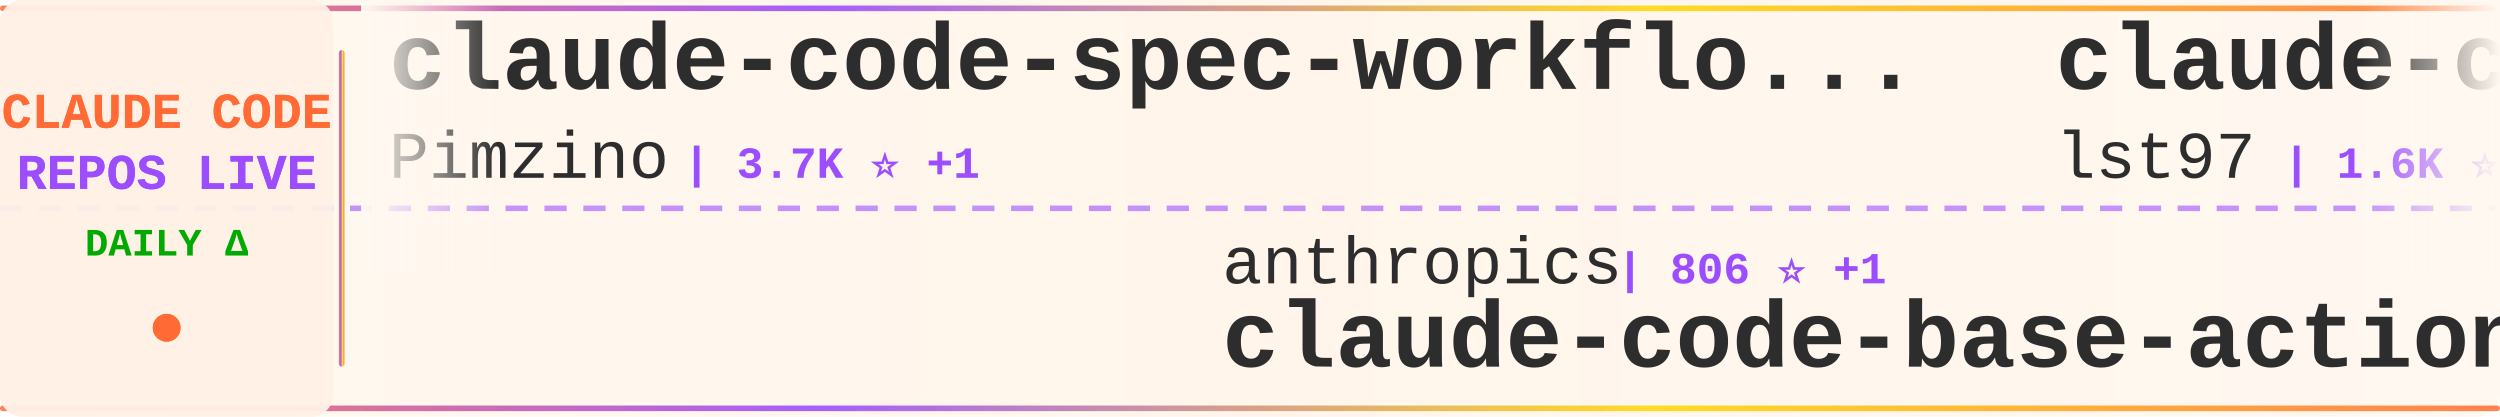
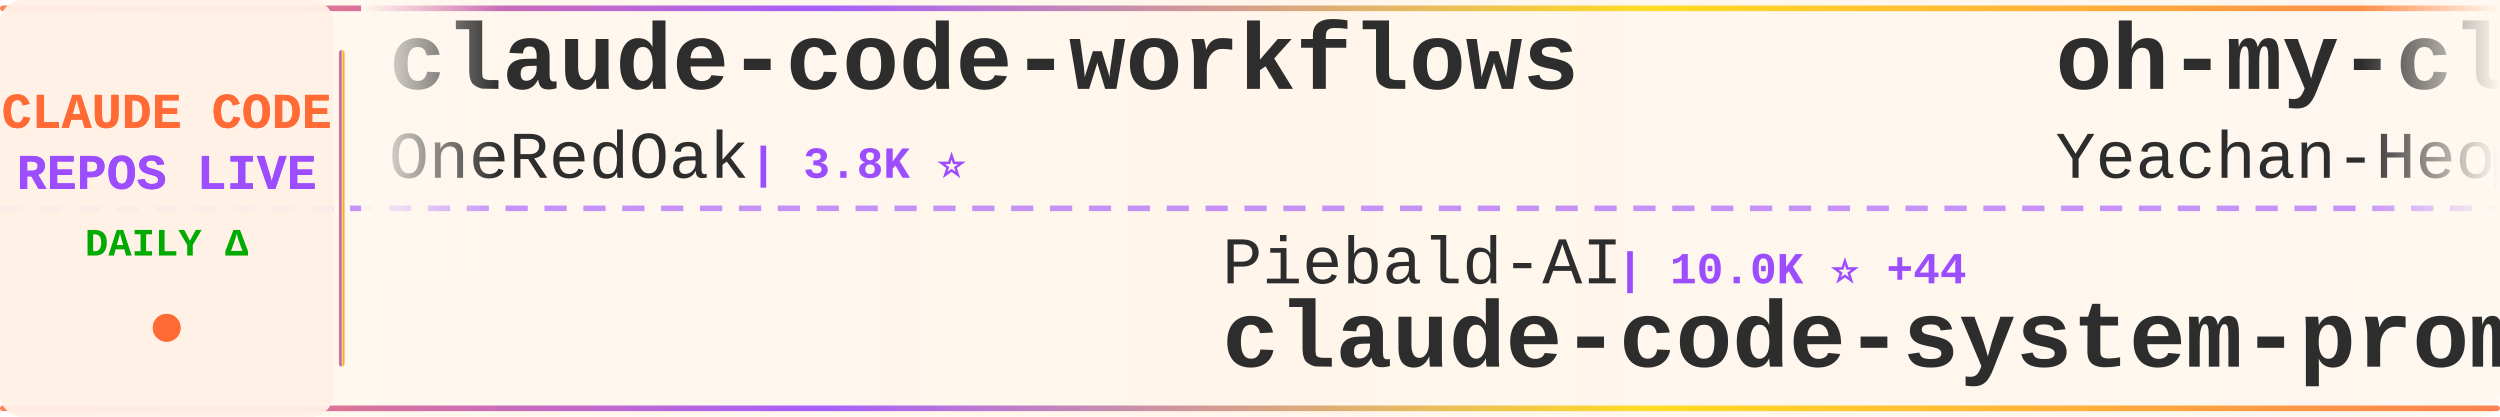
<svg xmlns="http://www.w3.org/2000/svg" width="900" height="150">
  <defs>
    <linearGradient id="tickerBg" x1="0%" y1="0%" x2="100%" y2="0%">
      <stop offset="0%" style="stop-color:#fff8f0;stop-opacity:0.98" />
      <stop offset="50%" style="stop-color:#fff5eb;stop-opacity:1" />
      <stop offset="100%" style="stop-color:#fff8f0;stop-opacity:0.98" />
    </linearGradient>
    <linearGradient id="borderGrad" x1="0%" y1="0%" x2="100%" y2="0%">
      <stop offset="0%" style="stop-color:#FF6B35;stop-opacity:0.85">
        <animate attributeName="stop-opacity" values="0.85;1;0.85" dur="2s" repeatCount="indefinite" />
      </stop>
      <stop offset="33%" style="stop-color:#9C4EFF;stop-opacity:0.9">
        <animate attributeName="stop-opacity" values="0.9;1;0.9" dur="2.2s" repeatCount="indefinite" />
      </stop>
      <stop offset="66%" style="stop-color:#FFD700;stop-opacity:0.85">
        <animate attributeName="stop-opacity" values="0.85;1;0.85" dur="1.8s" repeatCount="indefinite" />
      </stop>
      <stop offset="100%" style="stop-color:#FF6B35;stop-opacity:0.85">
        <animate attributeName="stop-opacity" values="0.85;1;0.85" dur="2s" repeatCount="indefinite" />
      </stop>
    </linearGradient>
    <filter id="textGlow">
      <feGaussianBlur stdDeviation="0.15" result="coloredBlur" />
      <feMerge>
        <feMergeNode in="coloredBlur" />
        <feMergeNode in="SourceGraphic" />
      </feMerge>
    </filter>
    <filter id="metricGlow">
      <feGaussianBlur stdDeviation="0.2" result="coloredBlur" />
      <feMerge>
        <feMergeNode in="coloredBlur" />
        <feMergeNode in="SourceGraphic" />
      </feMerge>
    </filter>
    <linearGradient id="leftFade" x1="0%" y1="0%" x2="100%" y2="0%">
      <stop offset="0%" style="stop-color:#fff8f0;stop-opacity:1" />
      <stop offset="100%" style="stop-color:#fff8f0;stop-opacity:0" />
    </linearGradient>
    <linearGradient id="rightFade" x1="0%" y1="0%" x2="100%" y2="0%">
      <stop offset="0%" style="stop-color:#fff8f0;stop-opacity:0" />
      <stop offset="100%" style="stop-color:#fff8f0;stop-opacity:1" />
    </linearGradient>
  </defs>
  <rect width="900" height="150" fill="url(#tickerBg)" rx="8" />
  <rect x="0" y="2" width="900" height="2" fill="url(#borderGrad)" rx="1" />
  <rect x="0" y="146" width="900" height="2" fill="url(#borderGrad)" rx="1" />
  <line x1="0" y1="75" x2="900" y2="75" stroke="#9C4EFF" stroke-width="2" stroke-dasharray="8 6" opacity="0.6" />
  <rect x="0" y="0" width="120" height="150" fill="#fff0e6" opacity="0.95" rx="8" />
  <text x="60" y="46" font-family="'Courier New', monospace" font-size="18" font-weight="bold" fill="#FF6B35" text-anchor="middle" filter="url(#textGlow)">
    CLAUDE CODE
  </text>
  <text x="60" y="68" font-family="'Courier New', monospace" font-size="18" font-weight="bold" fill="#9C4EFF" text-anchor="middle" filter="url(#textGlow)">
    REPOS LIVE
  </text>
  <text x="60" y="92" font-family="'Courier New', monospace" font-size="14" font-weight="bold" fill="#00aa00" text-anchor="middle">
    DAILY Δ
  </text>
  <circle cx="60" cy="118" r="5" fill="#FF6B35" filter="url(#metricGlow)">
    <animate attributeName="r" values="4;6;4" dur="1.5s" repeatCount="indefinite" />
    <animate attributeName="opacity" values="0.6;1;0.6" dur="1.5s" repeatCount="indefinite" />
  </circle>
  <rect x="122" y="18" width="2" height="114" fill="url(#borderGrad)" rx="1" />
  <clipPath id="tickerClip">
    <rect x="130" y="0" width="770" height="150" />
  </clipPath>
  <g clip-path="url(#tickerClip)">
    <g id="tickerItems">
      <animateTransform attributeName="transform" attributeType="XML" type="translate" from="0 0" to="-3000 0" dur="54s" repeatCount="indefinite" />
      <g transform="translate(0, 0)">
-         <text x="140" y="32" font-family="'Courier New', monospace" font-size="34" font-weight="bold" fill="#2d2d2d">claude-code-spec-workflo...</text>
-         <text x="140" y="64" font-family="'Courier New', monospace" font-size="24" font-weight="normal" fill="#2d2d2d" opacity="1.0">Pimzino</text>
-         <text x="246" y="64" font-family="'Courier New', monospace" font-size="16" font-weight="bold" fill="#9C4EFF"> | 3.7K ⭐ +1</text>
+         <text x="140" y="32" font-family="'Courier New', monospace" font-size="34" font-weight="bold" fill="#2d2d2d">claude-code-workflows</text>
+         <text x="140" y="64" font-family="'Courier New', monospace" font-size="24" font-weight="normal" fill="#2d2d2d" opacity="1.0">OneRedOak</text>
+         <text x="270" y="64" font-family="'Courier New', monospace" font-size="16" font-weight="bold" fill="#9C4EFF"> | 3.8K ⭐</text>
      </g>
      <g transform="translate(300, 0)">
-         <text x="140" y="102" font-family="'Courier New', monospace" font-size="24" font-weight="normal" fill="#2d2d2d" opacity="1.0">anthropics</text>
-         <text x="282" y="102" font-family="'Courier New', monospace" font-size="16" font-weight="bold" fill="#9C4EFF"> | 806 ⭐ +1</text>
-         <text x="140" y="132" font-family="'Courier New', monospace" font-size="34" font-weight="bold" fill="#2d2d2d">claude-code-base-action</text>
+         <text x="140" y="102" font-family="'Courier New', monospace" font-size="24" font-weight="normal" fill="#2d2d2d" opacity="1.0">Piebald-AI</text>
+         <text x="282" y="102" font-family="'Courier New', monospace" font-size="16" font-weight="bold" fill="#9C4EFF"> | 10.0K ⭐ +44</text>
+         <text x="140" y="132" font-family="'Courier New', monospace" font-size="34" font-weight="bold" fill="#2d2d2d">claude-code-system-promp...</text>
      </g>
      <g transform="translate(600, 0)">
-         <text x="140" y="32" font-family="'Courier New', monospace" font-size="34" font-weight="bold" fill="#2d2d2d">claude-code-sub-agents</text>
-         <text x="140" y="64" font-family="'Courier New', monospace" font-size="24" font-weight="normal" fill="#2d2d2d" opacity="1.0">lst97</text>
-         <text x="222" y="64" font-family="'Courier New', monospace" font-size="16" font-weight="bold" fill="#9C4EFF"> | 1.6K ⭐ +1</text>
+         <text x="140" y="32" font-family="'Courier New', monospace" font-size="34" font-weight="bold" fill="#2d2d2d">oh-my-claudecode</text>
+         <text x="140" y="64" font-family="'Courier New', monospace" font-size="24" font-weight="normal" fill="#2d2d2d" opacity="1.0">Yeachan-Heo</text>
+         <text x="294" y="64" font-family="'Courier New', monospace" font-size="16" font-weight="bold" fill="#9C4EFF"> | 32.7K ⭐ +148</text>
      </g>
      <g transform="translate(900, 0)">
-         <text x="140" y="102" font-family="'Courier New', monospace" font-size="24" font-weight="normal" fill="#2d2d2d" opacity="1.0">rohitg00</text>
-         <text x="258" y="102" font-family="'Courier New', monospace" font-size="16" font-weight="bold" fill="#9C4EFF"> | 1.6K ⭐ +10</text>
-         <text x="140" y="132" font-family="'Courier New', monospace" font-size="34" font-weight="bold" fill="#2d2d2d">awesome-claude-code-tool...</text>
+         <text x="140" y="102" font-family="'Courier New', monospace" font-size="24" font-weight="normal" fill="#2d2d2d" opacity="1.0">Maciek-roboblog</text>
+         <text x="342" y="102" font-family="'Courier New', monospace" font-size="16" font-weight="bold" fill="#9C4EFF"> | 7.9K ⭐ +20</text>
+         <text x="140" y="132" font-family="'Courier New', monospace" font-size="34" font-weight="bold" fill="#2d2d2d">Claude-Code-Usage-Monito...</text>
      </g>
      <g transform="translate(1200, 0)">
-         <text x="140" y="32" font-family="'Courier New', monospace" font-size="34" font-weight="bold" fill="#2d2d2d">andrej-karpathy-skills</text>
-         <text x="140" y="64" font-family="'Courier New', monospace" font-size="24" font-weight="normal" fill="#2d2d2d" opacity="1.0">forrestchang</text>
-         <text x="306" y="64" font-family="'Courier New', monospace" font-size="16" font-weight="bold" fill="#9C4EFF"> | 114.9K ⭐ +2.8K</text>
+         <text x="140" y="32" font-family="'Courier New', monospace" font-size="34" font-weight="bold" fill="#2d2d2d">claude-code-analysis</text>
+         <text x="140" y="64" font-family="'Courier New', monospace" font-size="24" font-weight="normal" fill="#2d2d2d" opacity="1.0">liuup</text>
+         <text x="222" y="64" font-family="'Courier New', monospace" font-size="16" font-weight="bold" fill="#9C4EFF"> | 2.2K ⭐ +38</text>
      </g>
      <g transform="translate(1500, 0)">
-         <text x="140" y="102" font-family="'Courier New', monospace" font-size="24" font-weight="normal" fill="#2d2d2d" opacity="1.0">lorryjovens-hub</text>
-         <text x="342" y="102" font-family="'Courier New', monospace" font-size="16" font-weight="bold" fill="#9C4EFF"> | 1.5K ⭐ +7</text>
-         <text x="140" y="132" font-family="'Courier New', monospace" font-size="34" font-weight="bold" fill="#2d2d2d">claude-code-rust</text>
+         <text x="140" y="102" font-family="'Courier New', monospace" font-size="24" font-weight="normal" fill="#2d2d2d" opacity="1.0">wshobson</text>
+         <text x="258" y="102" font-family="'Courier New', monospace" font-size="16" font-weight="bold" fill="#9C4EFF"> | 34.9K ⭐ +76</text>
+         <text x="140" y="132" font-family="'Courier New', monospace" font-size="34" font-weight="bold" fill="#2d2d2d">agents</text>
      </g>
      <g transform="translate(1800, 0)">
-         <text x="140" y="32" font-family="'Courier New', monospace" font-size="34" font-weight="bold" fill="#2d2d2d">ClaudeCode</text>
-         <text x="140" y="64" font-family="'Courier New', monospace" font-size="24" font-weight="normal" fill="#2d2d2d" opacity="1.0">guanshan</text>
-         <text x="258" y="64" font-family="'Courier New', monospace" font-size="16" font-weight="bold" fill="#9C4EFF"> | 57 ⭐</text>
+         <text x="140" y="32" font-family="'Courier New', monospace" font-size="34" font-weight="bold" fill="#2d2d2d">free-claude-code</text>
+         <text x="140" y="64" font-family="'Courier New', monospace" font-size="24" font-weight="normal" fill="#2d2d2d" opacity="1.0">Alishahryar1</text>
+         <text x="306" y="64" font-family="'Courier New', monospace" font-size="16" font-weight="bold" fill="#9C4EFF"> | 21.8K ⭐ +437</text>
      </g>
      <g transform="translate(2100, 0)">
-         <text x="140" y="102" font-family="'Courier New', monospace" font-size="24" font-weight="normal" fill="#2d2d2d" opacity="1.0">wshobson</text>
-         <text x="258" y="102" font-family="'Courier New', monospace" font-size="16" font-weight="bold" fill="#9C4EFF"> | 34.8K ⭐ +75</text>
-         <text x="140" y="132" font-family="'Courier New', monospace" font-size="34" font-weight="bold" fill="#2d2d2d">agents</text>
+         <text x="140" y="102" font-family="'Courier New', monospace" font-size="24" font-weight="normal" fill="#2d2d2d" opacity="1.0">ding113</text>
+         <text x="246" y="102" font-family="'Courier New', monospace" font-size="16" font-weight="bold" fill="#9C4EFF"> | 2.8K ⭐ +14</text>
+         <text x="140" y="132" font-family="'Courier New', monospace" font-size="34" font-weight="bold" fill="#2d2d2d">claude-code-hub</text>
      </g>
      <g transform="translate(2400, 0)">
-         <text x="140" y="32" font-family="'Courier New', monospace" font-size="34" font-weight="bold" fill="#2d2d2d">claude-code-source-code-...</text>
-         <text x="140" y="64" font-family="'Courier New', monospace" font-size="24" font-weight="normal" fill="#2d2d2d" opacity="1.0">ghuntley</text>
-         <text x="258" y="64" font-family="'Courier New', monospace" font-size="16" font-weight="bold" fill="#9C4EFF"> | 975 ⭐ +1</text>
+         <text x="140" y="32" font-family="'Courier New', monospace" font-size="34" font-weight="bold" fill="#2d2d2d">claude-code-source-code</text>
+         <text x="140" y="64" font-family="'Courier New', monospace" font-size="24" font-weight="normal" fill="#2d2d2d" opacity="1.0">777genius</text>
+         <text x="270" y="64" font-family="'Courier New', monospace" font-size="16" font-weight="bold" fill="#9C4EFF"> | 907 ⭐</text>
      </g>
      <g transform="translate(2700, 0)">
-         <text x="140" y="102" font-family="'Courier New', monospace" font-size="24" font-weight="normal" fill="#2d2d2d" opacity="1.0">anthropics</text>
-         <text x="282" y="102" font-family="'Courier New', monospace" font-size="16" font-weight="bold" fill="#9C4EFF"> | 18.6K ⭐ +68</text>
-         <text x="140" y="132" font-family="'Courier New', monospace" font-size="34" font-weight="bold" fill="#2d2d2d">claude-plugins-official</text>
+         <text x="140" y="102" font-family="'Courier New', monospace" font-size="24" font-weight="normal" fill="#2d2d2d" opacity="1.0">KimYx0207</text>
+         <text x="270" y="102" font-family="'Courier New', monospace" font-size="16" font-weight="bold" fill="#9C4EFF"> | 3.7K ⭐ +30</text>
+         <text x="140" y="132" font-family="'Courier New', monospace" font-size="34" font-weight="bold" fill="#2d2d2d">Claude-Code-x-OpenClaw-G...</text>
      </g>
      <g transform="translate(3000, 0)">
-         <text x="140" y="32" font-family="'Courier New', monospace" font-size="34" font-weight="bold" fill="#2d2d2d">claude-code-spec-workflo...</text>
-         <text x="140" y="64" font-family="'Courier New', monospace" font-size="24" font-weight="normal" fill="#2d2d2d" opacity="1.0">Pimzino</text>
-         <text x="246" y="64" font-family="'Courier New', monospace" font-size="16" font-weight="bold" fill="#9C4EFF"> | 3.7K ⭐ +1</text>
+         <text x="140" y="32" font-family="'Courier New', monospace" font-size="34" font-weight="bold" fill="#2d2d2d">claude-code-workflows</text>
+         <text x="140" y="64" font-family="'Courier New', monospace" font-size="24" font-weight="normal" fill="#2d2d2d" opacity="1.0">OneRedOak</text>
+         <text x="270" y="64" font-family="'Courier New', monospace" font-size="16" font-weight="bold" fill="#9C4EFF"> | 3.8K ⭐</text>
      </g>
      <g transform="translate(3300, 0)">
-         <text x="140" y="102" font-family="'Courier New', monospace" font-size="24" font-weight="normal" fill="#2d2d2d" opacity="1.0">anthropics</text>
-         <text x="282" y="102" font-family="'Courier New', monospace" font-size="16" font-weight="bold" fill="#9C4EFF"> | 806 ⭐ +1</text>
-         <text x="140" y="132" font-family="'Courier New', monospace" font-size="34" font-weight="bold" fill="#2d2d2d">claude-code-base-action</text>
+         <text x="140" y="102" font-family="'Courier New', monospace" font-size="24" font-weight="normal" fill="#2d2d2d" opacity="1.0">Piebald-AI</text>
+         <text x="282" y="102" font-family="'Courier New', monospace" font-size="16" font-weight="bold" fill="#9C4EFF"> | 10.0K ⭐ +44</text>
+         <text x="140" y="132" font-family="'Courier New', monospace" font-size="34" font-weight="bold" fill="#2d2d2d">claude-code-system-promp...</text>
      </g>
      <g transform="translate(3600, 0)">
-         <text x="140" y="32" font-family="'Courier New', monospace" font-size="34" font-weight="bold" fill="#2d2d2d">claude-code-sub-agents</text>
-         <text x="140" y="64" font-family="'Courier New', monospace" font-size="24" font-weight="normal" fill="#2d2d2d" opacity="1.0">lst97</text>
-         <text x="222" y="64" font-family="'Courier New', monospace" font-size="16" font-weight="bold" fill="#9C4EFF"> | 1.6K ⭐ +1</text>
+         <text x="140" y="32" font-family="'Courier New', monospace" font-size="34" font-weight="bold" fill="#2d2d2d">oh-my-claudecode</text>
+         <text x="140" y="64" font-family="'Courier New', monospace" font-size="24" font-weight="normal" fill="#2d2d2d" opacity="1.0">Yeachan-Heo</text>
+         <text x="294" y="64" font-family="'Courier New', monospace" font-size="16" font-weight="bold" fill="#9C4EFF"> | 32.7K ⭐ +148</text>
      </g>
      <g transform="translate(3900, 0)">
-         <text x="140" y="102" font-family="'Courier New', monospace" font-size="24" font-weight="normal" fill="#2d2d2d" opacity="1.0">rohitg00</text>
-         <text x="258" y="102" font-family="'Courier New', monospace" font-size="16" font-weight="bold" fill="#9C4EFF"> | 1.6K ⭐ +10</text>
-         <text x="140" y="132" font-family="'Courier New', monospace" font-size="34" font-weight="bold" fill="#2d2d2d">awesome-claude-code-tool...</text>
+         <text x="140" y="102" font-family="'Courier New', monospace" font-size="24" font-weight="normal" fill="#2d2d2d" opacity="1.0">Maciek-roboblog</text>
+         <text x="342" y="102" font-family="'Courier New', monospace" font-size="16" font-weight="bold" fill="#9C4EFF"> | 7.9K ⭐ +20</text>
+         <text x="140" y="132" font-family="'Courier New', monospace" font-size="34" font-weight="bold" fill="#2d2d2d">Claude-Code-Usage-Monito...</text>
      </g>
    </g>
  </g>
  <rect x="130" y="0" width="50" height="100" fill="url(#leftFade)" />
  <rect x="850" y="0" width="50" height="100" fill="url(#rightFade)" />
</svg>
